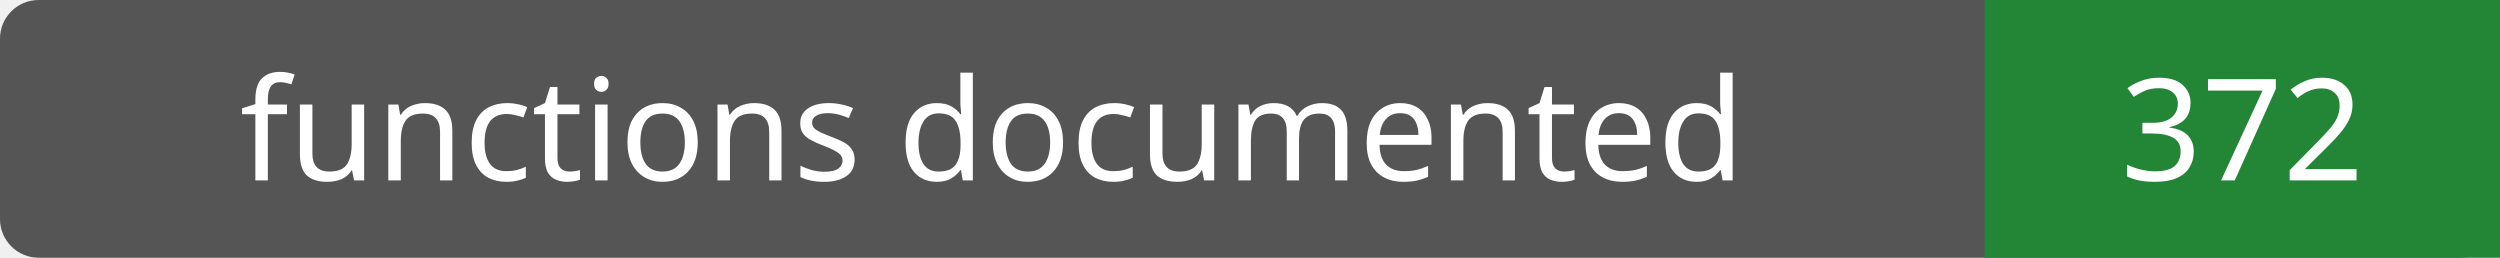
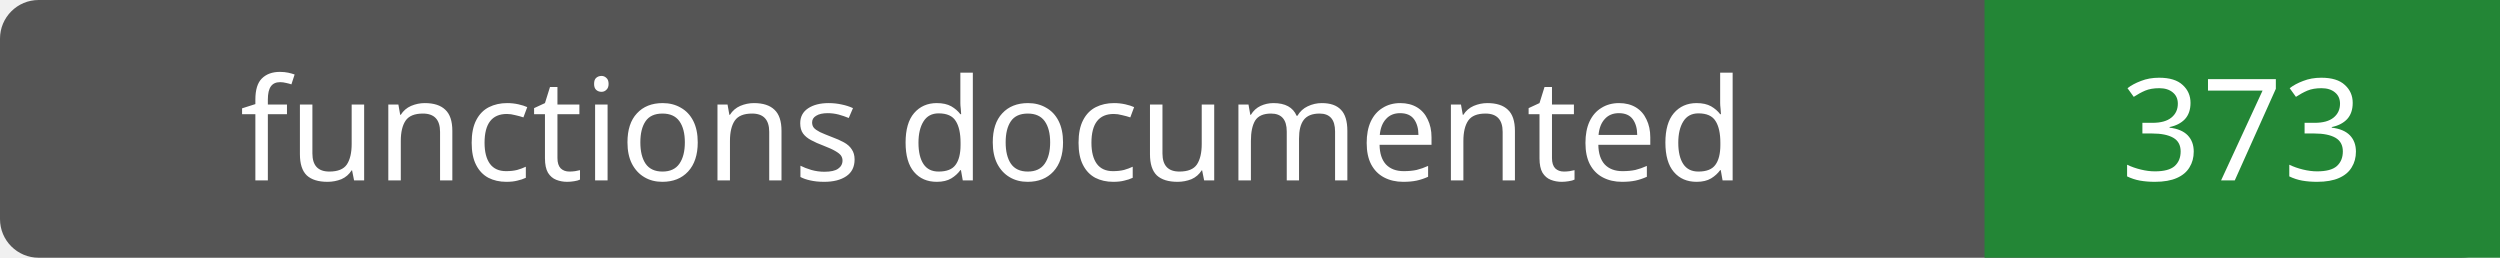
- <svg xmlns="http://www.w3.org/2000/svg" width="194" height="20" role="img" aria-label="functions documented: 372">
+ <svg xmlns="http://www.w3.org/2000/svg" width="194" height="20" role="img" aria-label="functions documented: 373">
  <rect width="194" height="20" rx="3" fill="#555" />
  <path fill="#238636" d="M154 0h40v20H154z" />
  <g fill="#fff" text-anchor="middle" font-family="Verdana,sans-serif" font-size="11">
    <text x="77.0" y="14">functions documented</text>
-     <text x="174.0" y="14">372</text>
+     <text x="174.0" y="14">373</text>
  </g>
</svg>
